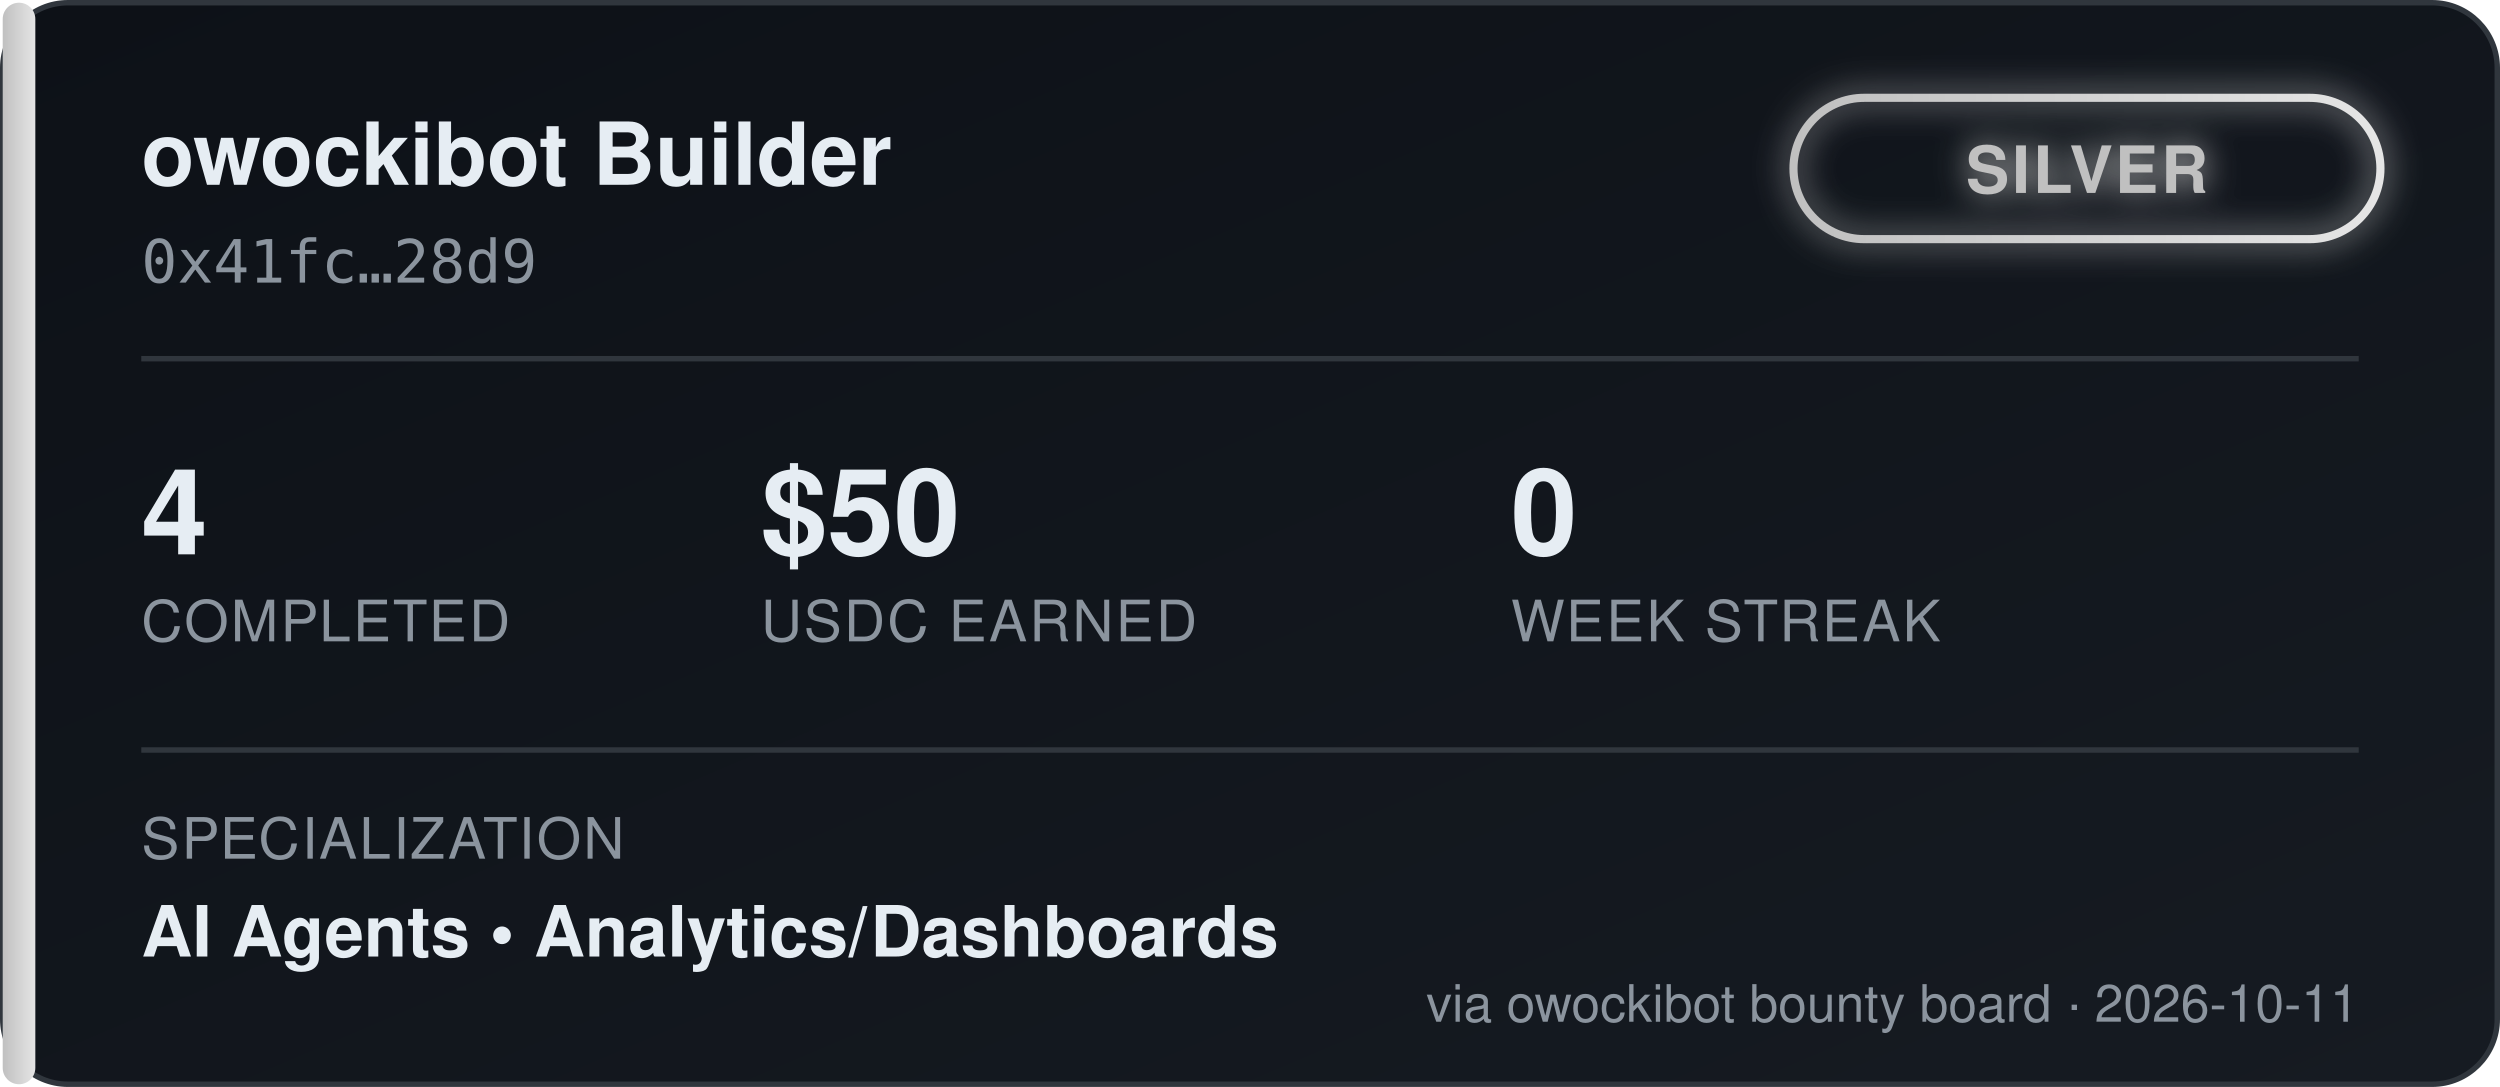
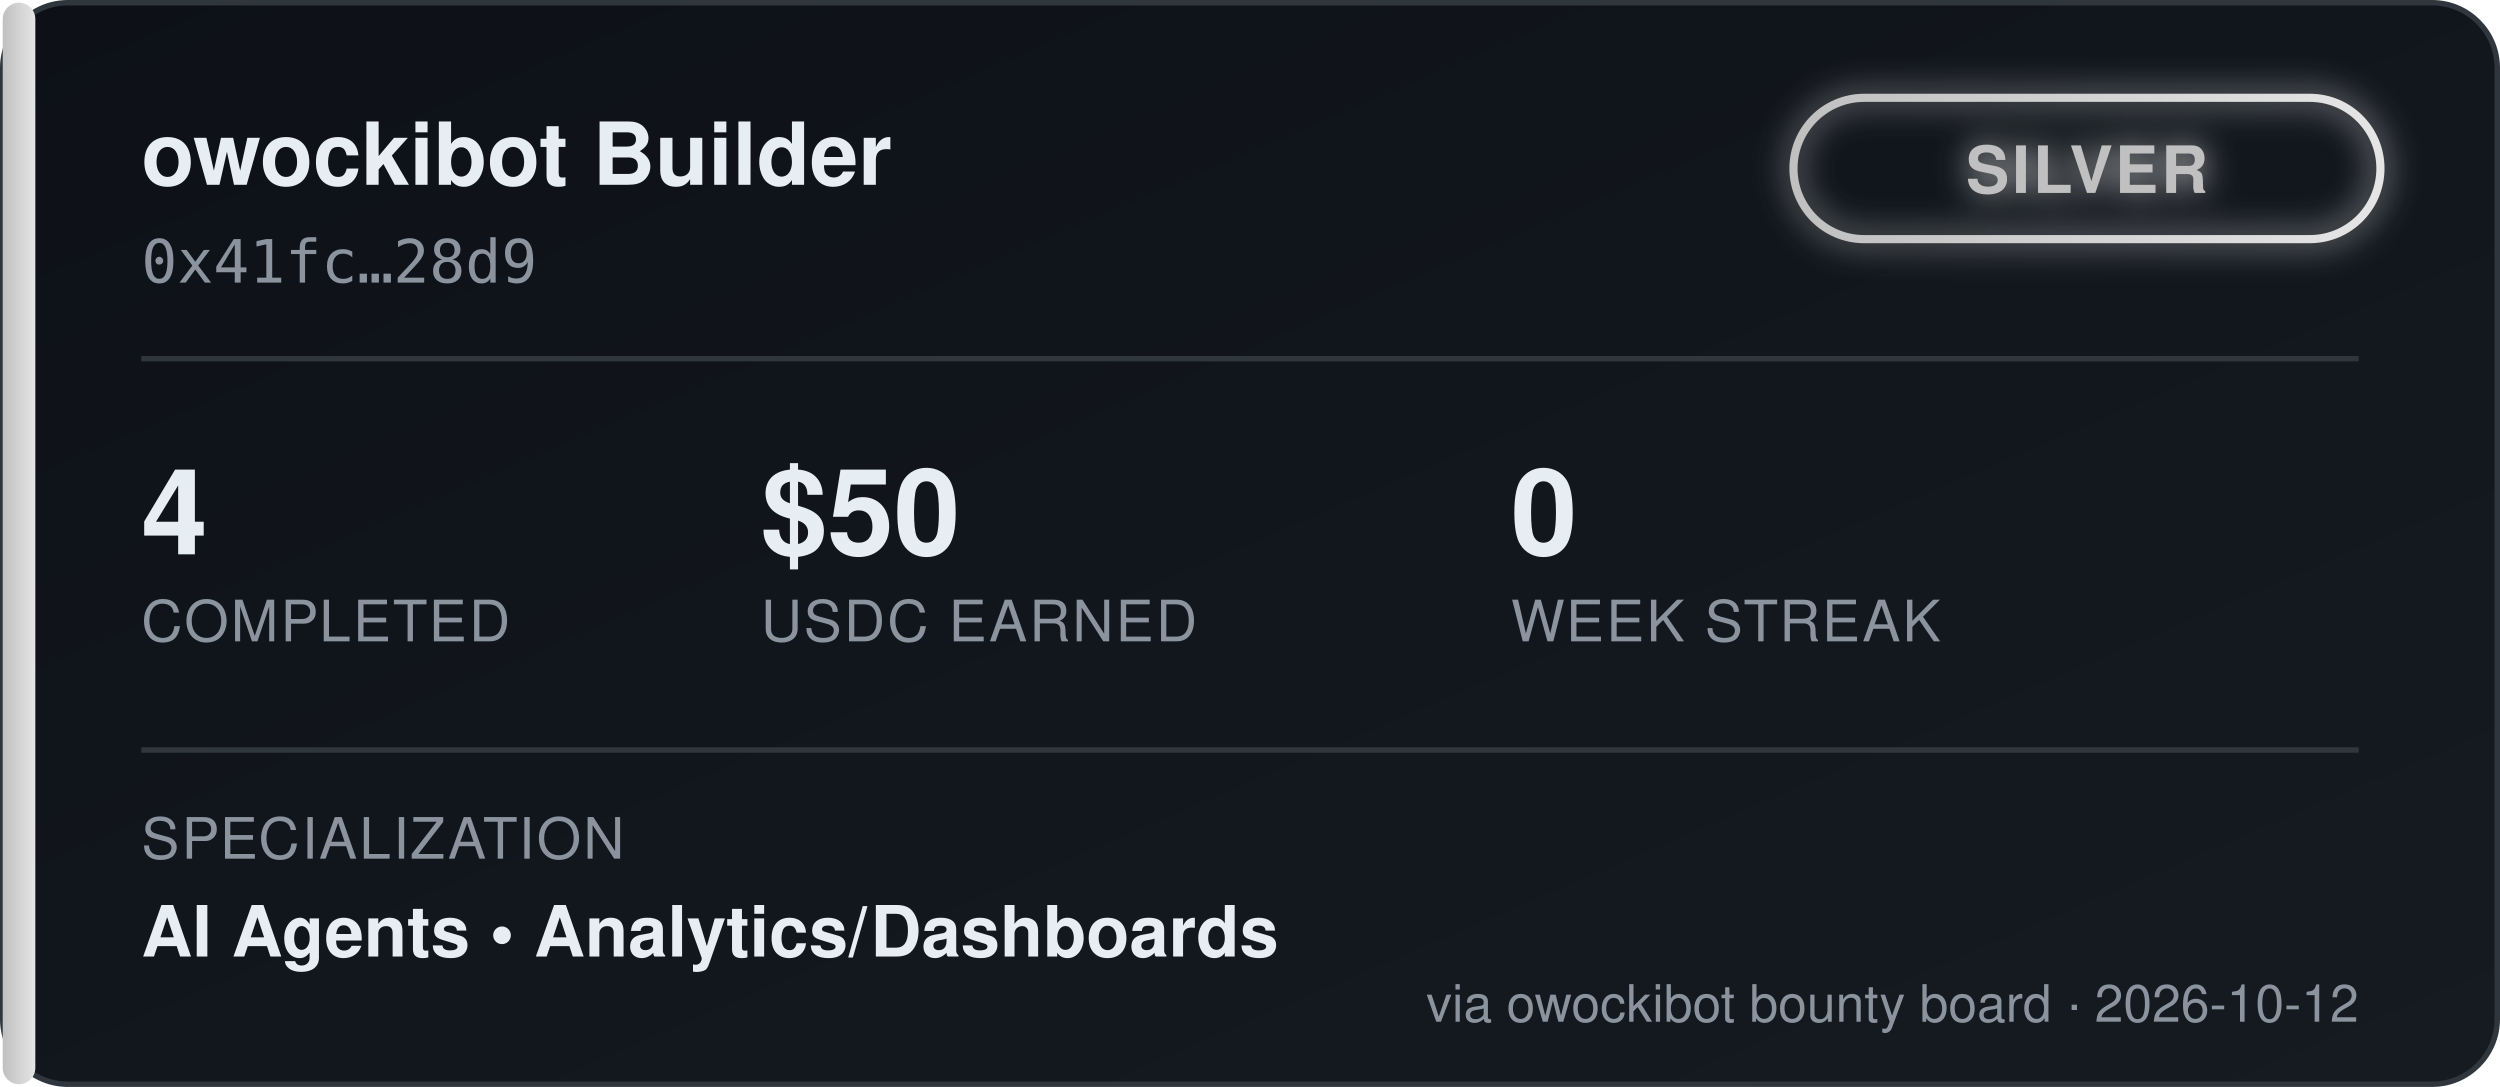
<svg xmlns="http://www.w3.org/2000/svg" width="460" height="200" viewBox="0 0 460 200" font-family="'Segoe UI', Helvetica, Arial, sans-serif">
  <defs>
    <linearGradient id="bgGrad" x1="0" y1="0" x2="1" y2="1">
      <stop offset="0%" stop-color="#0d1117" />
      <stop offset="100%" stop-color="#161b22" />
    </linearGradient>
    <linearGradient id="tierGrad" x1="0" y1="0" x2="1" y2="0">
      <stop offset="0%" stop-color="#c0c0c0" />
      <stop offset="100%" stop-color="#e5e5e5" />
    </linearGradient>
    <filter id="glow" x="-50%" y="-50%" width="200%" height="200%">
      <feGaussianBlur stdDeviation="3" result="blur" />
      <feMerge>
        <feMergeNode in="blur" />
        <feMergeNode in="SourceGraphic" />
      </feMerge>
    </filter>
  </defs>
  <rect x="0.5" y="0.5" width="459" height="199" rx="12" fill="url(#bgGrad)" stroke="#30363d" />
  <rect x="0.5" y="0.5" width="6" height="199" rx="3" fill="url(#tierGrad)" />
  <text x="26" y="34" fill="#e6edf3" font-size="16" font-weight="700">owockibot Builder</text>
  <text x="26" y="52" fill="#8b949e" font-size="11" font-family="monospace">0x41fc…28d9</text>
  <g transform="translate(330, 18)" filter="url(#glow)">
    <rect x="0" y="0" width="108" height="26" rx="13" fill="none" stroke="url(#tierGrad)" stroke-width="1.5" />
    <text x="54" y="17.5" fill="#c0c0c0" font-size="12" font-weight="700" text-anchor="middle" letter-spacing="0.5">SILVER</text>
  </g>
  <line x1="26" y1="66" x2="434" y2="66" stroke="#30363d" stroke-width="1" />
  <g font-size="22" font-weight="700" fill="#e6edf3">
    <text x="26" y="102">4</text>
    <text x="140" y="102">$50</text>
    <text x="278" y="102">0</text>
  </g>
  <g font-size="10.5" fill="#8b949e" letter-spacing="0.4">
    <text x="26" y="118">COMPLETED</text>
    <text x="140" y="118">USDC EARNED</text>
    <text x="278" y="118">WEEK STREAK</text>
  </g>
  <line x1="26" y1="138" x2="434" y2="138" stroke="#30363d" stroke-width="1" />
  <text x="26" y="158" fill="#8b949e" font-size="10.5" letter-spacing="0.4">SPECIALIZATION</text>
  <text x="26" y="176" fill="#e6edf3" font-size="13" font-weight="600">AI Agents  •  Analytics/Dashboards</text>
-   <text x="434" y="188" fill="#8b949e" font-size="9.5" text-anchor="end">via owockibot bounty board · 2026-10-11</text>
+   <text x="434" y="188" fill="#8b949e" font-size="9.5" text-anchor="end">via owockibot bounty board · 2026-10-12</text>
</svg>
